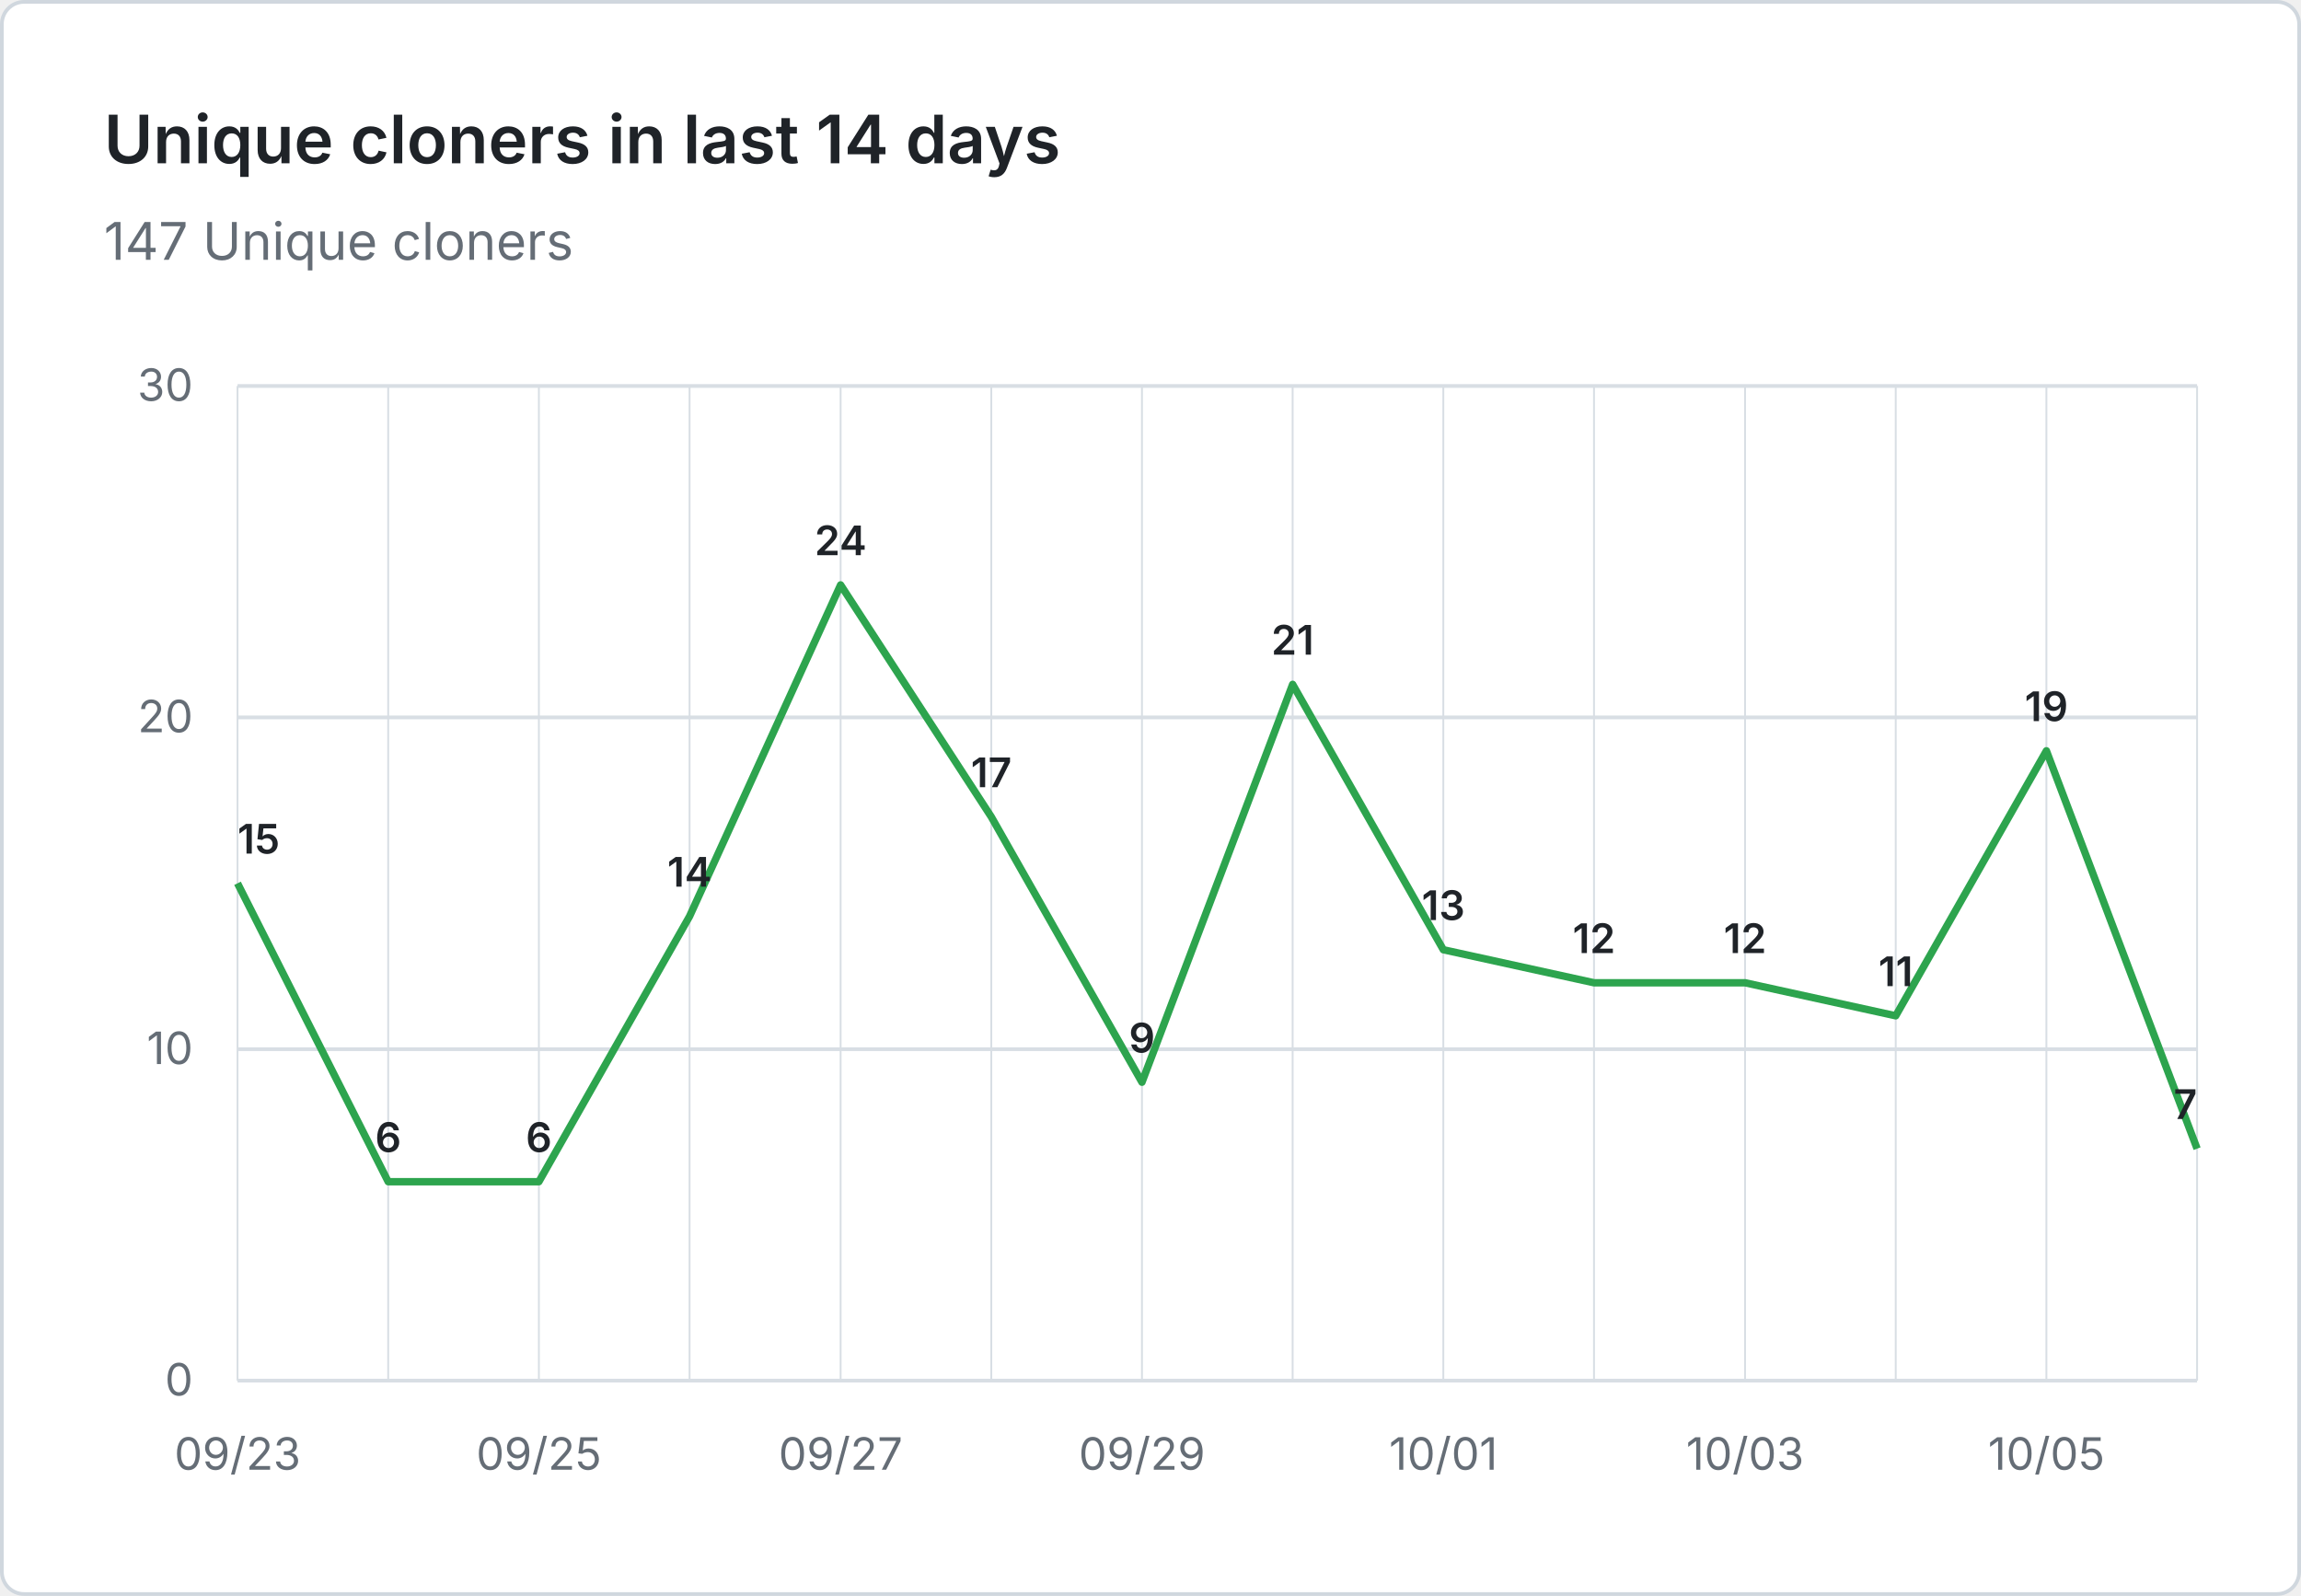
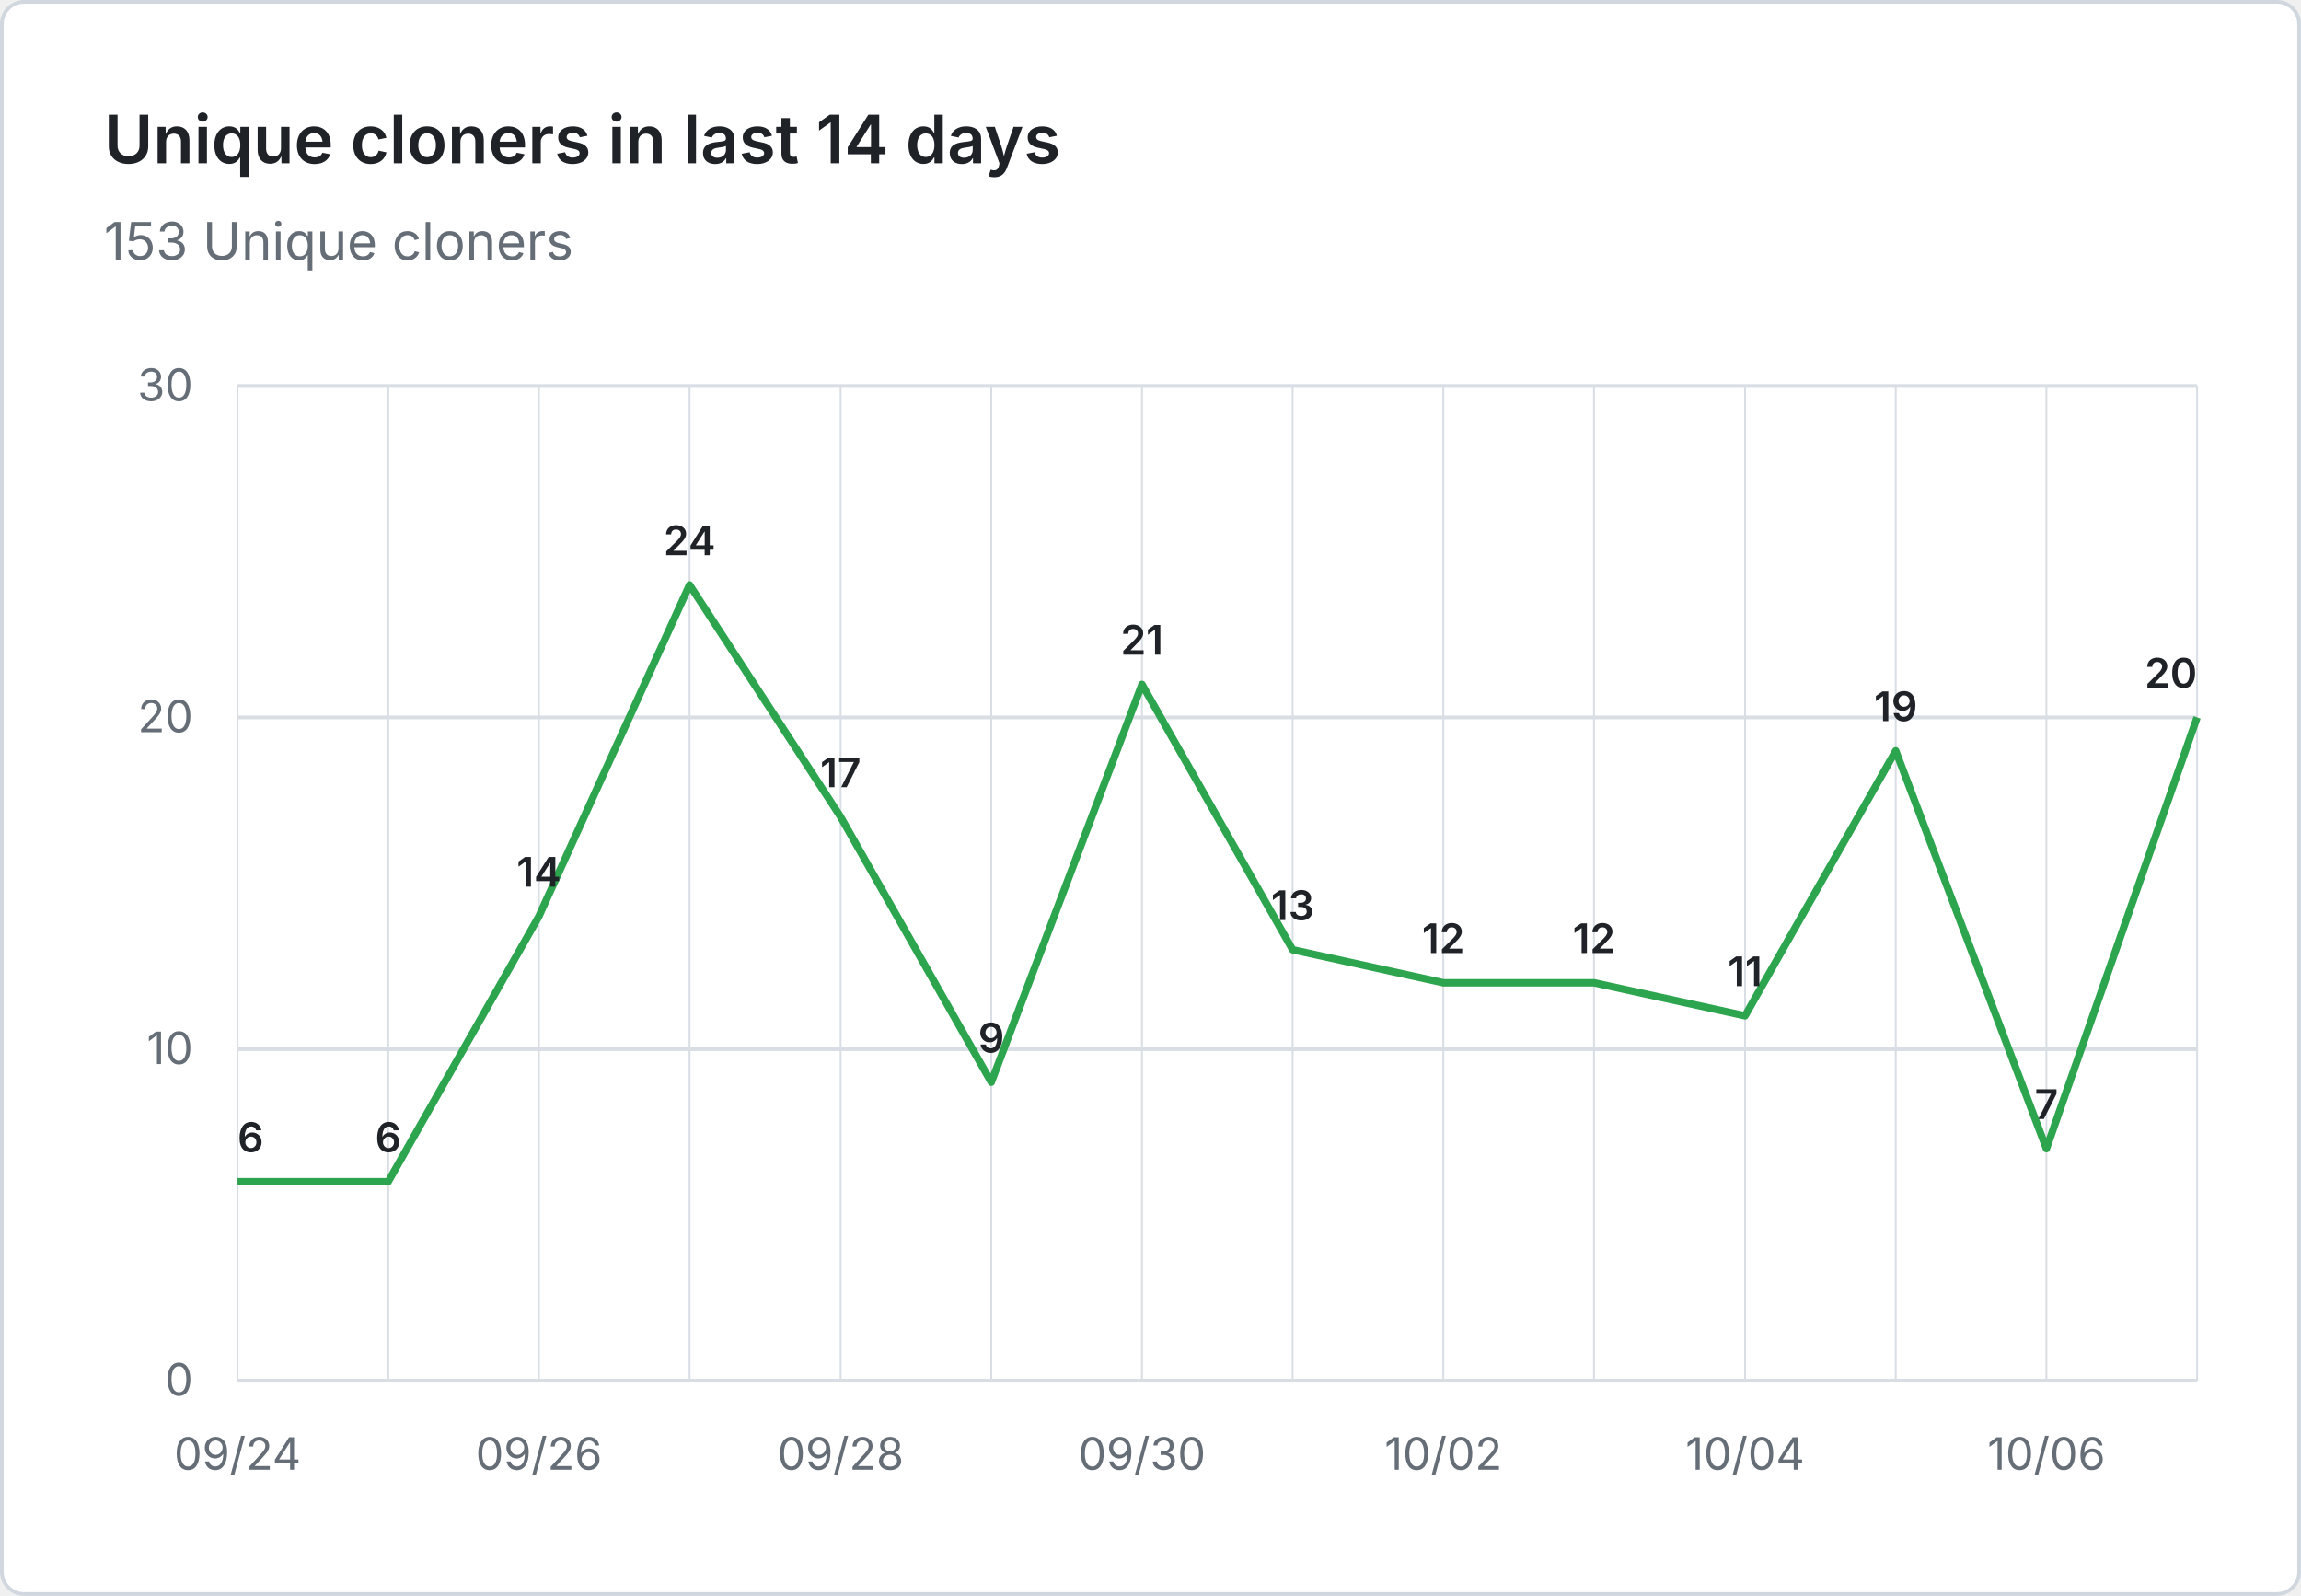
- <svg xmlns="http://www.w3.org/2000/svg" viewBox="0 0 620 430" width="620" height="430" role="img" aria-label="Unique cloners in last 14 days: 147 Unique cloners">
+ <svg xmlns="http://www.w3.org/2000/svg" viewBox="0 0 620 430" width="620" height="430" role="img" aria-label="Unique cloners in last 14 days: 153 Unique cloners">
  <rect x="0.5" y="0.5" width="619" height="429" fill="#ffffff" stroke="#d0d7de" rx="6" />
  <g font-family="system-ui, -apple-system, 'Segoe UI', sans-serif">
    <text x="28" y="44" fill="#1f2328" font-size="18" font-weight="600">Unique cloners in last 14 days</text>
-     <text x="28" y="70" fill="#656d76" font-size="14">147 Unique cloners</text>
+     <text x="28" y="70" fill="#656d76" font-size="14">153 Unique cloners</text>
    <line x1="64" y1="372.0" x2="592" y2="372.0" stroke="#d8dee4" stroke-width="1" />
    <text x="52" y="376.0" text-anchor="end" fill="#656d76" font-size="12">0</text>
    <line x1="64" y1="282.7" x2="592" y2="282.7" stroke="#d8dee4" stroke-width="1" />
    <text x="52" y="286.7" text-anchor="end" fill="#656d76" font-size="12">10</text>
    <line x1="64" y1="193.3" x2="592" y2="193.3" stroke="#d8dee4" stroke-width="1" />
    <text x="52" y="197.3" text-anchor="end" fill="#656d76" font-size="12">20</text>
    <line x1="64" y1="104.0" x2="592" y2="104.0" stroke="#d8dee4" stroke-width="1" />
    <text x="52" y="108.0" text-anchor="end" fill="#656d76" font-size="12">30</text>
    <line x1="64.0" y1="104" x2="64.0" y2="372" stroke="#d8dee4" stroke-width="0.5" />
    <line x1="104.6" y1="104" x2="104.6" y2="372" stroke="#d8dee4" stroke-width="0.5" />
    <line x1="145.2" y1="104" x2="145.2" y2="372" stroke="#d8dee4" stroke-width="0.5" />
    <line x1="185.8" y1="104" x2="185.8" y2="372" stroke="#d8dee4" stroke-width="0.5" />
    <line x1="226.5" y1="104" x2="226.5" y2="372" stroke="#d8dee4" stroke-width="0.5" />
    <line x1="267.1" y1="104" x2="267.1" y2="372" stroke="#d8dee4" stroke-width="0.5" />
    <line x1="307.7" y1="104" x2="307.7" y2="372" stroke="#d8dee4" stroke-width="0.5" />
    <line x1="348.3" y1="104" x2="348.3" y2="372" stroke="#d8dee4" stroke-width="0.5" />
    <line x1="388.9" y1="104" x2="388.9" y2="372" stroke="#d8dee4" stroke-width="0.5" />
    <line x1="429.5" y1="104" x2="429.5" y2="372" stroke="#d8dee4" stroke-width="0.5" />
    <line x1="470.2" y1="104" x2="470.2" y2="372" stroke="#d8dee4" stroke-width="0.5" />
    <line x1="510.8" y1="104" x2="510.8" y2="372" stroke="#d8dee4" stroke-width="0.5" />
    <line x1="551.4" y1="104" x2="551.4" y2="372" stroke="#d8dee4" stroke-width="0.5" />
    <line x1="592.0" y1="104" x2="592.0" y2="372" stroke="#d8dee4" stroke-width="0.5" />
-     <text x="64.0" y="396" text-anchor="middle" fill="#656d76" font-size="12">09/23</text>
-     <text x="145.2" y="396" text-anchor="middle" fill="#656d76" font-size="12">09/25</text>
-     <text x="226.5" y="396" text-anchor="middle" fill="#656d76" font-size="12">09/27</text>
-     <text x="307.7" y="396" text-anchor="middle" fill="#656d76" font-size="12">09/29</text>
-     <text x="388.9" y="396" text-anchor="middle" fill="#656d76" font-size="12">10/01</text>
-     <text x="470.2" y="396" text-anchor="middle" fill="#656d76" font-size="12">10/03</text>
-     <text x="551.4" y="396" text-anchor="middle" fill="#656d76" font-size="12">10/05</text>
-     <path d="M 64.0 238.0 L 104.6 318.4 L 145.2 318.4 L 185.8 246.9 L 226.5 157.6 L 267.1 220.1 L 307.7 291.6 L 348.3 184.4 L 388.9 255.9 L 429.5 264.8 L 470.2 264.8 L 510.8 273.7 L 551.4 202.3 L 592.0 309.5" fill="none" stroke="#2da44e" stroke-width="2" stroke-linejoin="round" />
-     <text x="64.0" y="230.0" text-anchor="start" fill="#1f2328" font-size="11" font-weight="600">15</text>
+     <text x="64.0" y="396" text-anchor="middle" fill="#656d76" font-size="12">09/24</text>
+     <text x="145.2" y="396" text-anchor="middle" fill="#656d76" font-size="12">09/26</text>
+     <text x="226.5" y="396" text-anchor="middle" fill="#656d76" font-size="12">09/28</text>
+     <text x="307.7" y="396" text-anchor="middle" fill="#656d76" font-size="12">09/30</text>
+     <text x="388.9" y="396" text-anchor="middle" fill="#656d76" font-size="12">10/02</text>
+     <text x="470.2" y="396" text-anchor="middle" fill="#656d76" font-size="12">10/04</text>
+     <text x="551.4" y="396" text-anchor="middle" fill="#656d76" font-size="12">10/06</text>
+     <path d="M 64.0 318.4 L 104.6 318.4 L 145.2 246.9 L 185.8 157.6 L 226.5 220.1 L 267.1 291.6 L 307.7 184.4 L 348.3 255.9 L 388.9 264.8 L 429.5 264.8 L 470.2 273.7 L 510.8 202.3 L 551.4 309.5 L 592.0 193.3" fill="none" stroke="#2da44e" stroke-width="2" stroke-linejoin="round" />
+     <text x="64.0" y="310.4" text-anchor="start" fill="#1f2328" font-size="11" font-weight="600">6</text>
    <text x="104.6" y="310.4" text-anchor="middle" fill="#1f2328" font-size="11" font-weight="600">6</text>
-     <text x="145.2" y="310.4" text-anchor="middle" fill="#1f2328" font-size="11" font-weight="600">6</text>
-     <text x="185.8" y="238.9" text-anchor="middle" fill="#1f2328" font-size="11" font-weight="600">14</text>
-     <text x="226.5" y="149.6" text-anchor="middle" fill="#1f2328" font-size="11" font-weight="600">24</text>
-     <text x="267.1" y="212.1" text-anchor="middle" fill="#1f2328" font-size="11" font-weight="600">17</text>
-     <text x="307.7" y="283.6" text-anchor="middle" fill="#1f2328" font-size="11" font-weight="600">9</text>
-     <text x="348.3" y="176.4" text-anchor="middle" fill="#1f2328" font-size="11" font-weight="600">21</text>
-     <text x="388.9" y="247.9" text-anchor="middle" fill="#1f2328" font-size="11" font-weight="600">13</text>
+     <text x="145.2" y="238.9" text-anchor="middle" fill="#1f2328" font-size="11" font-weight="600">14</text>
+     <text x="185.8" y="149.6" text-anchor="middle" fill="#1f2328" font-size="11" font-weight="600">24</text>
+     <text x="226.5" y="212.1" text-anchor="middle" fill="#1f2328" font-size="11" font-weight="600">17</text>
+     <text x="267.1" y="283.6" text-anchor="middle" fill="#1f2328" font-size="11" font-weight="600">9</text>
+     <text x="307.7" y="176.4" text-anchor="middle" fill="#1f2328" font-size="11" font-weight="600">21</text>
+     <text x="348.3" y="247.9" text-anchor="middle" fill="#1f2328" font-size="11" font-weight="600">13</text>
+     <text x="388.9" y="256.8" text-anchor="middle" fill="#1f2328" font-size="11" font-weight="600">12</text>
    <text x="429.5" y="256.8" text-anchor="middle" fill="#1f2328" font-size="11" font-weight="600">12</text>
-     <text x="470.2" y="256.8" text-anchor="middle" fill="#1f2328" font-size="11" font-weight="600">12</text>
-     <text x="510.8" y="265.7" text-anchor="middle" fill="#1f2328" font-size="11" font-weight="600">11</text>
-     <text x="551.4" y="194.3" text-anchor="middle" fill="#1f2328" font-size="11" font-weight="600">19</text>
-     <text x="592.0" y="301.5" text-anchor="end" fill="#1f2328" font-size="11" font-weight="600">7</text>
+     <text x="470.2" y="265.7" text-anchor="middle" fill="#1f2328" font-size="11" font-weight="600">11</text>
+     <text x="510.8" y="194.3" text-anchor="middle" fill="#1f2328" font-size="11" font-weight="600">19</text>
+     <text x="551.4" y="301.5" text-anchor="middle" fill="#1f2328" font-size="11" font-weight="600">7</text>
+     <text x="592.0" y="185.3" text-anchor="end" fill="#1f2328" font-size="11" font-weight="600">20</text>
  </g>
</svg>
